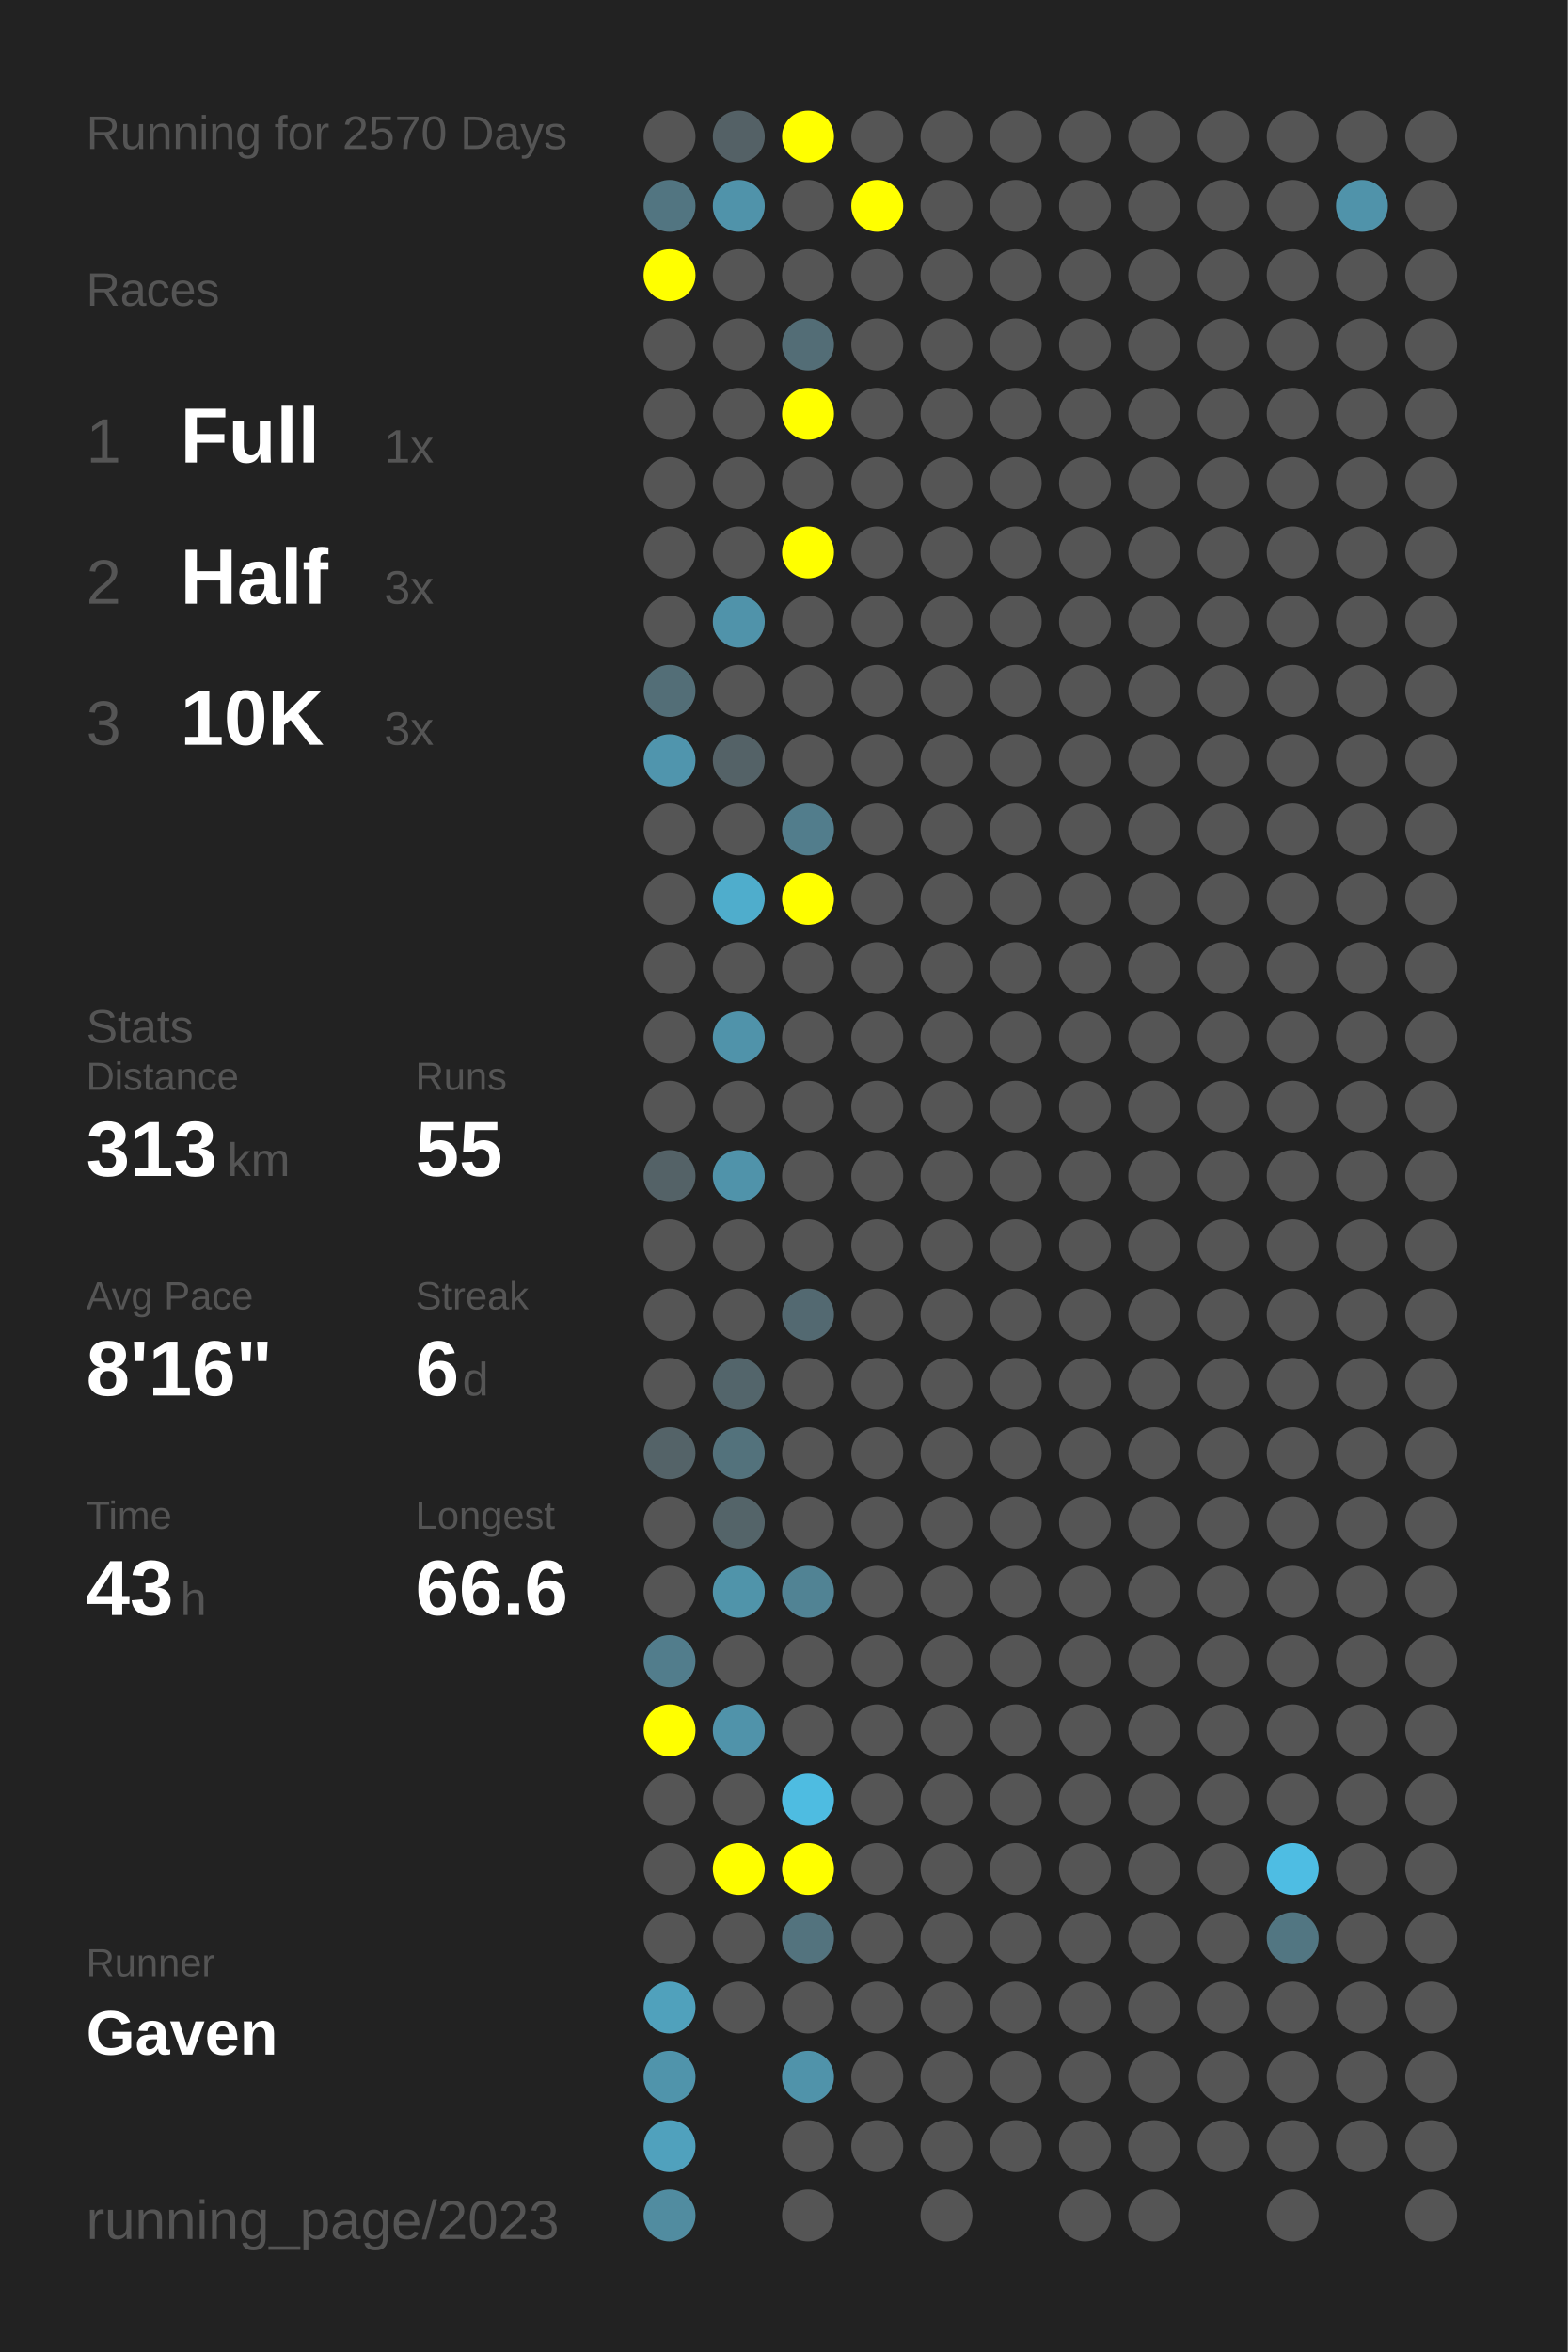
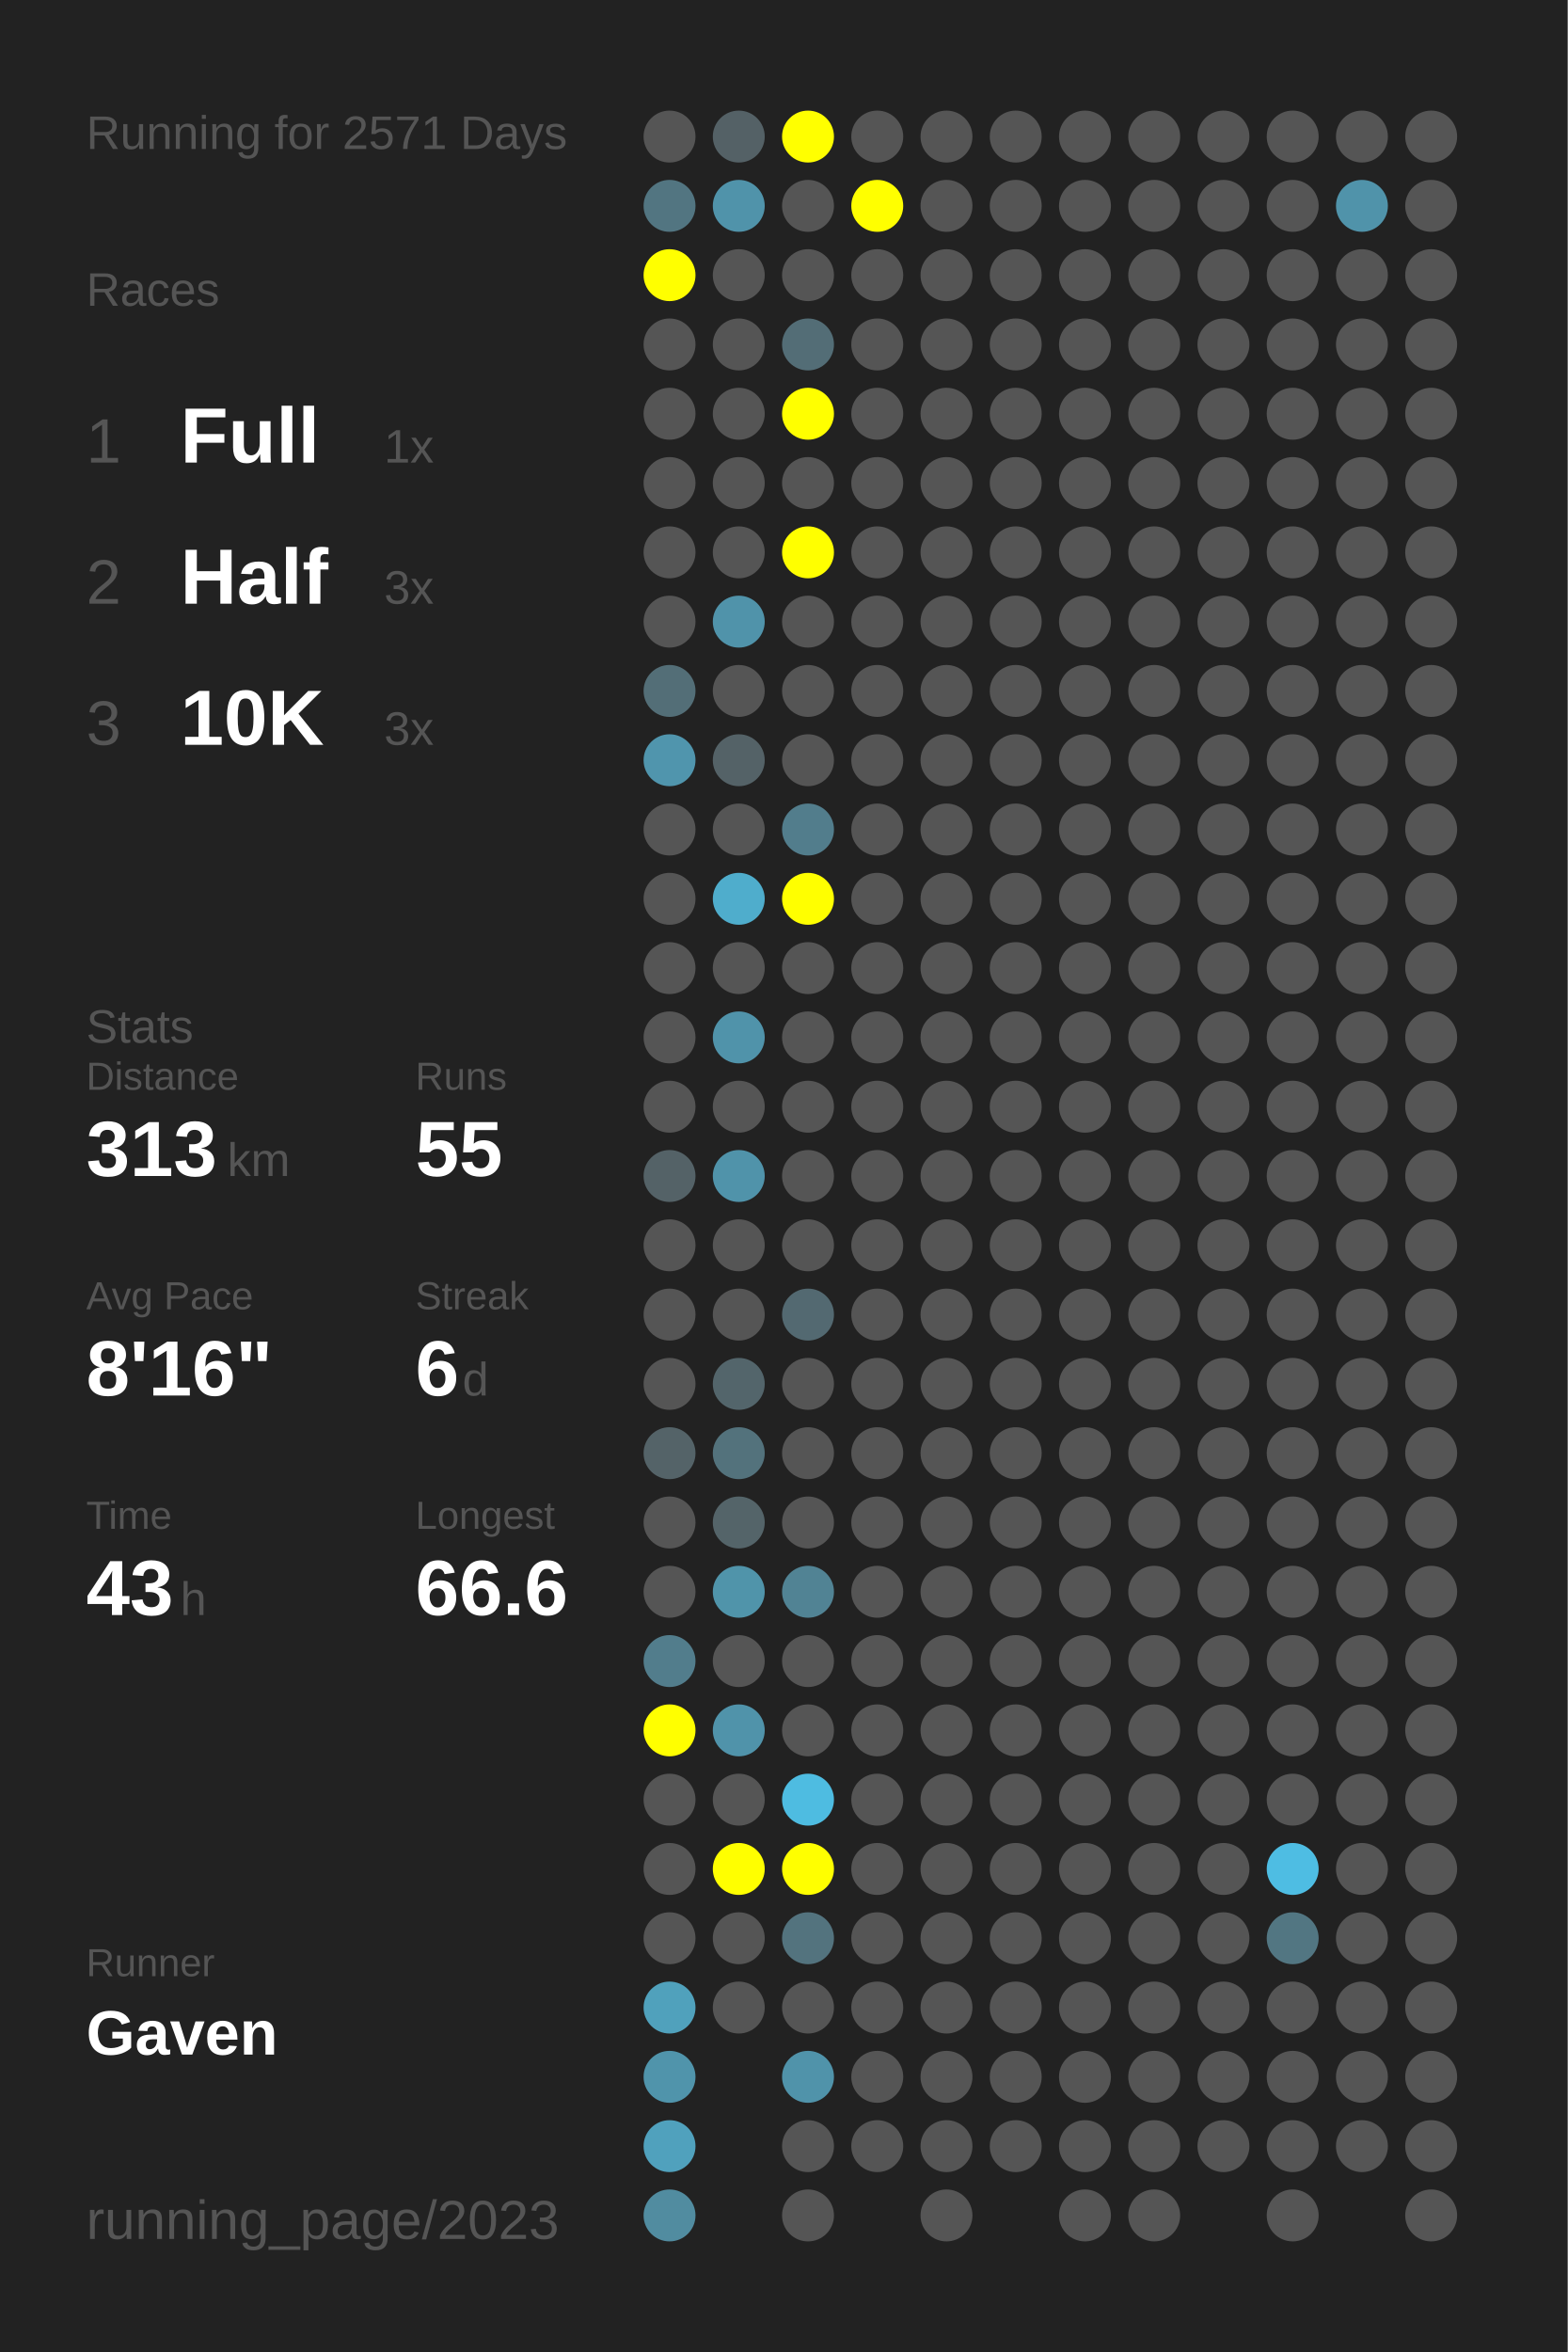
<svg xmlns="http://www.w3.org/2000/svg" baseProfile="full" height="300mm" version="1.1" viewBox="0,0,200,300" width="200mm">
  <defs />
  <rect fill="#222222" height="300" width="200" x="0" y="0" />
-   <text fill="#555555" style="font-size:6px; font-family:Arial;" x="11" y="19">Running for 2570 Days</text>
+   <text fill="#555555" style="font-size:6px; font-family:Arial;" x="11" y="19">Running for 2571 Days</text>
  <text fill="#555555" style="font-size:6px; font-family:Arial;" x="11" y="39">Races</text>
  <text fill="#555555" style="font-size:8px; font-family:Arial;" x="11" y="59">1</text>
  <text fill="#FFFFFF" style="font-size:10px; font-family:Arial; font-weight:bold;" x="23" y="59">Full</text>
  <text fill="#555555" style="font-size:6px; font-family:Arial;" x="49" y="59">1x</text>
  <text fill="#555555" style="font-size:8px; font-family:Arial;" x="11" y="77">2</text>
  <text fill="#FFFFFF" style="font-size:10px; font-family:Arial; font-weight:bold;" x="23" y="77">Half</text>
  <text fill="#555555" style="font-size:6px; font-family:Arial;" x="49" y="77">3x</text>
  <text fill="#555555" style="font-size:8px; font-family:Arial;" x="11" y="95">3</text>
  <text fill="#FFFFFF" style="font-size:10px; font-family:Arial; font-weight:bold;" x="23" y="95">10K</text>
  <text fill="#555555" style="font-size:6px; font-family:Arial;" x="49" y="95">3x</text>
  <text fill="#555555" style="font-size:6px; font-family:Arial;" x="11" y="133">Stats</text>
  <text fill="#555555" style="font-size:5px; font-family:Arial;" x="11" y="139">Distance</text>
  <text fill="#FFFFFF" style="font-size:10px; font-family:Arial; font-weight:bold;" x="11" y="150">313</text>
  <text fill="#555555" style="font-size:6px; font-family:Arial;" x="29" y="150">km</text>
  <text fill="#555555" style="font-size:5px; font-family:Arial;" x="53" y="139">Runs</text>
  <text fill="#FFFFFF" style="font-size:10px; font-family:Arial; font-weight:bold;" x="53" y="150">55</text>
  <text fill="#555555" style="font-size:5px; font-family:Arial;" x="11" y="167">Avg Pace</text>
  <text fill="#FFFFFF" style="font-size:10px; font-family:Arial; font-weight:bold;" x="11" y="178">8'16"</text>
  <text fill="#555555" style="font-size:5px; font-family:Arial;" x="53" y="167">Streak</text>
  <text fill="#FFFFFF" style="font-size:10px; font-family:Arial; font-weight:bold;" x="53" y="178">6</text>
  <text fill="#555555" style="font-size:6px; font-family:Arial;" x="59" y="178">d</text>
  <text fill="#555555" style="font-size:5px; font-family:Arial;" x="11" y="195">Time</text>
  <text fill="#FFFFFF" style="font-size:10px; font-family:Arial; font-weight:bold;" x="11" y="206">43</text>
  <text fill="#555555" style="font-size:6px; font-family:Arial;" x="23" y="206">h</text>
  <text fill="#555555" style="font-size:5px; font-family:Arial;" x="53" y="195">Longest</text>
  <text fill="#FFFFFF" style="font-size:10px; font-family:Arial; font-weight:bold;" x="53" y="206">66.6</text>
  <text fill="#555555" style="font-size:5px; font-family:Arial;" x="11" y="252.065">Runner</text>
  <text fill="#FFFFFF" style="font-size:8px; font-family:Arial; font-weight:bold;" x="11" y="262.065">Gaven</text>
  <text fill="#555555" style="font-size:7px; font-family:Arial;" x="11" y="285.581">running_page/2023</text>
  <circle cx="85.417" cy="17.419" fill="#555555" r="3.312" />
  <circle cx="85.417" cy="26.258" fill="#527581" r="3.312" />
  <circle cx="85.417" cy="35.097" fill="#FFFF00" r="3.312" />
  <circle cx="85.417" cy="43.935" fill="#555555" r="3.312" />
  <circle cx="85.417" cy="52.774" fill="#555555" r="3.312" />
  <circle cx="85.417" cy="61.613" fill="#555555" r="3.312" />
  <circle cx="85.417" cy="70.452" fill="#555555" r="3.312" />
  <circle cx="85.417" cy="79.29" fill="#555555" r="3.312" />
  <circle cx="85.417" cy="88.129" fill="#536e77" r="3.312" />
  <circle cx="85.417" cy="96.968" fill="#5095ad" r="3.312" />
  <circle cx="85.417" cy="105.806" fill="#555555" r="3.312" />
  <circle cx="85.417" cy="114.645" fill="#555555" r="3.312" />
  <circle cx="85.417" cy="123.484" fill="#555555" r="3.312" />
  <circle cx="85.417" cy="132.323" fill="#555555" r="3.312" />
  <circle cx="85.417" cy="141.161" fill="#555555" r="3.312" />
  <circle cx="85.417" cy="150" fill="#546267" r="3.312" />
  <circle cx="85.417" cy="158.839" fill="#555555" r="3.312" />
  <circle cx="85.417" cy="167.677" fill="#555555" r="3.312" />
  <circle cx="85.417" cy="176.516" fill="#555555" r="3.312" />
  <circle cx="85.417" cy="185.355" fill="#546368" r="3.312" />
  <circle cx="85.417" cy="194.194" fill="#555555" r="3.312" />
  <circle cx="85.417" cy="203.032" fill="#555555" r="3.312" />
  <circle cx="85.417" cy="211.871" fill="#527d8c" r="3.312" />
  <circle cx="85.417" cy="220.71" fill="#FFFF00" r="3.312" />
  <circle cx="85.417" cy="229.548" fill="#555555" r="3.312" />
  <circle cx="85.417" cy="238.387" fill="#555555" r="3.312" />
  <circle cx="85.417" cy="247.226" fill="#555555" r="3.312" />
  <circle cx="85.417" cy="256.065" fill="#50a1bc" r="3.312" />
  <circle cx="85.417" cy="264.903" fill="#5094ab" r="3.312" />
  <circle cx="85.417" cy="273.742" fill="#50a1bd" r="3.312" />
  <circle cx="85.417" cy="282.581" fill="#518ca0" r="3.312" />
  <circle cx="94.25" cy="17.419" fill="#546166" r="3.312" />
  <circle cx="94.25" cy="26.258" fill="#5093aa" r="3.312" />
  <circle cx="94.25" cy="35.097" fill="#555555" r="3.312" />
  <circle cx="94.25" cy="43.935" fill="#555555" r="3.312" />
  <circle cx="94.25" cy="52.774" fill="#555555" r="3.312" />
  <circle cx="94.25" cy="61.613" fill="#555555" r="3.312" />
  <circle cx="94.25" cy="70.452" fill="#555555" r="3.312" />
  <circle cx="94.25" cy="79.29" fill="#5093aa" r="3.312" />
  <circle cx="94.25" cy="88.129" fill="#555555" r="3.312" />
  <circle cx="94.25" cy="96.968" fill="#546267" r="3.312" />
  <circle cx="94.25" cy="105.806" fill="#555555" r="3.312" />
  <circle cx="94.25" cy="114.645" fill="#4fadcc" r="3.312" />
  <circle cx="94.25" cy="123.484" fill="#555555" r="3.312" />
  <circle cx="94.25" cy="132.323" fill="#5093aa" r="3.312" />
  <circle cx="94.25" cy="141.161" fill="#555555" r="3.312" />
  <circle cx="94.25" cy="150" fill="#5093aa" r="3.312" />
  <circle cx="94.25" cy="158.839" fill="#555555" r="3.312" />
  <circle cx="94.25" cy="167.677" fill="#555555" r="3.312" />
  <circle cx="94.25" cy="176.516" fill="#53656b" r="3.312" />
  <circle cx="94.25" cy="185.355" fill="#53727c" r="3.312" />
  <circle cx="94.25" cy="194.194" fill="#546469" r="3.312" />
  <circle cx="94.25" cy="203.032" fill="#5094aa" r="3.312" />
  <circle cx="94.25" cy="211.871" fill="#555555" r="3.312" />
  <circle cx="94.25" cy="220.71" fill="#5093aa" r="3.312" />
  <circle cx="94.25" cy="229.548" fill="#555555" r="3.312" />
  <circle cx="94.25" cy="238.387" fill="#FFFF00" r="3.312" />
  <circle cx="94.25" cy="247.226" fill="#555555" r="3.312" />
  <circle cx="94.25" cy="256.065" fill="#555555" r="3.312" />
  <circle cx="103.083" cy="17.419" fill="#FFFF00" r="3.312" />
  <circle cx="103.083" cy="26.258" fill="#555555" r="3.312" />
  <circle cx="103.083" cy="35.097" fill="#555555" r="3.312" />
  <circle cx="103.083" cy="43.935" fill="#536d76" r="3.312" />
  <circle cx="103.083" cy="52.774" fill="#FFFF00" r="3.312" />
  <circle cx="103.083" cy="61.613" fill="#555555" r="3.312" />
  <circle cx="103.083" cy="70.452" fill="#FFFF00" r="3.312" />
  <circle cx="103.083" cy="79.29" fill="#555555" r="3.312" />
  <circle cx="103.083" cy="88.129" fill="#555555" r="3.312" />
  <circle cx="103.083" cy="96.968" fill="#555555" r="3.312" />
  <circle cx="103.083" cy="105.806" fill="#527d8c" r="3.312" />
  <circle cx="103.083" cy="114.645" fill="#FFFF00" r="3.312" />
  <circle cx="103.083" cy="123.484" fill="#555555" r="3.312" />
  <circle cx="103.083" cy="132.323" fill="#555555" r="3.312" />
  <circle cx="103.083" cy="141.161" fill="#555555" r="3.312" />
  <circle cx="103.083" cy="150" fill="#555555" r="3.312" />
  <circle cx="103.083" cy="158.839" fill="#555555" r="3.312" />
  <circle cx="103.083" cy="167.677" fill="#536971" r="3.312" />
  <circle cx="103.083" cy="176.516" fill="#555555" r="3.312" />
  <circle cx="103.083" cy="185.355" fill="#555555" r="3.312" />
  <circle cx="103.083" cy="194.194" fill="#555555" r="3.312" />
  <circle cx="103.083" cy="203.032" fill="#518394" r="3.312" />
  <circle cx="103.083" cy="211.871" fill="#555555" r="3.312" />
  <circle cx="103.083" cy="220.71" fill="#555555" r="3.312" />
  <circle cx="103.083" cy="229.548" fill="#4ebce1" r="3.312" />
  <circle cx="103.083" cy="238.387" fill="#FFFF00" r="3.312" />
  <circle cx="103.083" cy="247.226" fill="#53737e" r="3.312" />
  <circle cx="103.083" cy="256.065" fill="#555555" r="3.312" />
  <circle cx="103.083" cy="264.903" fill="#5093aa" r="3.312" />
  <circle cx="103.083" cy="273.742" fill="#555555" r="3.312" />
  <circle cx="103.083" cy="282.581" fill="#555555" r="3.312" />
  <circle cx="111.917" cy="17.419" fill="#555555" r="3.312" />
  <circle cx="111.917" cy="26.258" fill="#FFFF00" r="3.312" />
  <circle cx="111.917" cy="35.097" fill="#555555" r="3.312" />
  <circle cx="111.917" cy="43.935" fill="#555555" r="3.312" />
  <circle cx="111.917" cy="52.774" fill="#555555" r="3.312" />
  <circle cx="111.917" cy="61.613" fill="#555555" r="3.312" />
  <circle cx="111.917" cy="70.452" fill="#555555" r="3.312" />
  <circle cx="111.917" cy="79.29" fill="#555555" r="3.312" />
  <circle cx="111.917" cy="88.129" fill="#555555" r="3.312" />
  <circle cx="111.917" cy="96.968" fill="#555555" r="3.312" />
  <circle cx="111.917" cy="105.806" fill="#555555" r="3.312" />
  <circle cx="111.917" cy="114.645" fill="#555555" r="3.312" />
  <circle cx="111.917" cy="123.484" fill="#555555" r="3.312" />
  <circle cx="111.917" cy="132.323" fill="#555555" r="3.312" />
  <circle cx="111.917" cy="141.161" fill="#555555" r="3.312" />
  <circle cx="111.917" cy="150" fill="#555555" r="3.312" />
  <circle cx="111.917" cy="158.839" fill="#555555" r="3.312" />
  <circle cx="111.917" cy="167.677" fill="#555555" r="3.312" />
  <circle cx="111.917" cy="176.516" fill="#555555" r="3.312" />
  <circle cx="111.917" cy="185.355" fill="#555555" r="3.312" />
  <circle cx="111.917" cy="194.194" fill="#555555" r="3.312" />
  <circle cx="111.917" cy="203.032" fill="#555555" r="3.312" />
  <circle cx="111.917" cy="211.871" fill="#555555" r="3.312" />
  <circle cx="111.917" cy="220.71" fill="#555555" r="3.312" />
  <circle cx="111.917" cy="229.548" fill="#555555" r="3.312" />
  <circle cx="111.917" cy="238.387" fill="#555555" r="3.312" />
  <circle cx="111.917" cy="247.226" fill="#555555" r="3.312" />
  <circle cx="111.917" cy="256.065" fill="#555555" r="3.312" />
  <circle cx="111.917" cy="264.903" fill="#555555" r="3.312" />
  <circle cx="111.917" cy="273.742" fill="#555555" r="3.312" />
  <circle cx="120.75" cy="17.419" fill="#555555" r="3.312" />
  <circle cx="120.75" cy="26.258" fill="#555555" r="3.312" />
  <circle cx="120.75" cy="35.097" fill="#555555" r="3.312" />
  <circle cx="120.75" cy="43.935" fill="#555555" r="3.312" />
  <circle cx="120.75" cy="52.774" fill="#555555" r="3.312" />
  <circle cx="120.75" cy="61.613" fill="#555555" r="3.312" />
  <circle cx="120.75" cy="70.452" fill="#555555" r="3.312" />
  <circle cx="120.75" cy="79.29" fill="#555555" r="3.312" />
  <circle cx="120.75" cy="88.129" fill="#555555" r="3.312" />
  <circle cx="120.75" cy="96.968" fill="#555555" r="3.312" />
  <circle cx="120.75" cy="105.806" fill="#555555" r="3.312" />
  <circle cx="120.75" cy="114.645" fill="#555555" r="3.312" />
  <circle cx="120.75" cy="123.484" fill="#555555" r="3.312" />
  <circle cx="120.75" cy="132.323" fill="#555555" r="3.312" />
  <circle cx="120.75" cy="141.161" fill="#555555" r="3.312" />
  <circle cx="120.75" cy="150" fill="#555555" r="3.312" />
  <circle cx="120.75" cy="158.839" fill="#555555" r="3.312" />
  <circle cx="120.75" cy="167.677" fill="#555555" r="3.312" />
  <circle cx="120.75" cy="176.516" fill="#555555" r="3.312" />
  <circle cx="120.75" cy="185.355" fill="#555555" r="3.312" />
  <circle cx="120.75" cy="194.194" fill="#555555" r="3.312" />
  <circle cx="120.75" cy="203.032" fill="#555555" r="3.312" />
  <circle cx="120.75" cy="211.871" fill="#555555" r="3.312" />
  <circle cx="120.75" cy="220.71" fill="#555555" r="3.312" />
  <circle cx="120.75" cy="229.548" fill="#555555" r="3.312" />
  <circle cx="120.75" cy="238.387" fill="#555555" r="3.312" />
  <circle cx="120.75" cy="247.226" fill="#555555" r="3.312" />
  <circle cx="120.75" cy="256.065" fill="#555555" r="3.312" />
  <circle cx="120.75" cy="264.903" fill="#555555" r="3.312" />
  <circle cx="120.75" cy="273.742" fill="#555555" r="3.312" />
  <circle cx="120.75" cy="282.581" fill="#555555" r="3.312" />
  <circle cx="129.583" cy="17.419" fill="#555555" r="3.312" />
  <circle cx="129.583" cy="26.258" fill="#555555" r="3.312" />
  <circle cx="129.583" cy="35.097" fill="#555555" r="3.312" />
  <circle cx="129.583" cy="43.935" fill="#555555" r="3.312" />
  <circle cx="129.583" cy="52.774" fill="#555555" r="3.312" />
  <circle cx="129.583" cy="61.613" fill="#555555" r="3.312" />
  <circle cx="129.583" cy="70.452" fill="#555555" r="3.312" />
  <circle cx="129.583" cy="79.29" fill="#555555" r="3.312" />
  <circle cx="129.583" cy="88.129" fill="#555555" r="3.312" />
  <circle cx="129.583" cy="96.968" fill="#555555" r="3.312" />
  <circle cx="129.583" cy="105.806" fill="#555555" r="3.312" />
  <circle cx="129.583" cy="114.645" fill="#555555" r="3.312" />
  <circle cx="129.583" cy="123.484" fill="#555555" r="3.312" />
  <circle cx="129.583" cy="132.323" fill="#555555" r="3.312" />
  <circle cx="129.583" cy="141.161" fill="#555555" r="3.312" />
  <circle cx="129.583" cy="150" fill="#555555" r="3.312" />
  <circle cx="129.583" cy="158.839" fill="#555555" r="3.312" />
  <circle cx="129.583" cy="167.677" fill="#555555" r="3.312" />
  <circle cx="129.583" cy="176.516" fill="#555555" r="3.312" />
  <circle cx="129.583" cy="185.355" fill="#555555" r="3.312" />
  <circle cx="129.583" cy="194.194" fill="#555555" r="3.312" />
  <circle cx="129.583" cy="203.032" fill="#555555" r="3.312" />
  <circle cx="129.583" cy="211.871" fill="#555555" r="3.312" />
  <circle cx="129.583" cy="220.71" fill="#555555" r="3.312" />
  <circle cx="129.583" cy="229.548" fill="#555555" r="3.312" />
  <circle cx="129.583" cy="238.387" fill="#555555" r="3.312" />
  <circle cx="129.583" cy="247.226" fill="#555555" r="3.312" />
  <circle cx="129.583" cy="256.065" fill="#555555" r="3.312" />
  <circle cx="129.583" cy="264.903" fill="#555555" r="3.312" />
  <circle cx="129.583" cy="273.742" fill="#555555" r="3.312" />
  <circle cx="138.417" cy="17.419" fill="#555555" r="3.312" />
  <circle cx="138.417" cy="26.258" fill="#555555" r="3.312" />
  <circle cx="138.417" cy="35.097" fill="#555555" r="3.312" />
  <circle cx="138.417" cy="43.935" fill="#555555" r="3.312" />
  <circle cx="138.417" cy="52.774" fill="#555555" r="3.312" />
  <circle cx="138.417" cy="61.613" fill="#555555" r="3.312" />
  <circle cx="138.417" cy="70.452" fill="#555555" r="3.312" />
  <circle cx="138.417" cy="79.29" fill="#555555" r="3.312" />
  <circle cx="138.417" cy="88.129" fill="#555555" r="3.312" />
  <circle cx="138.417" cy="96.968" fill="#555555" r="3.312" />
  <circle cx="138.417" cy="105.806" fill="#555555" r="3.312" />
  <circle cx="138.417" cy="114.645" fill="#555555" r="3.312" />
  <circle cx="138.417" cy="123.484" fill="#555555" r="3.312" />
  <circle cx="138.417" cy="132.323" fill="#555555" r="3.312" />
  <circle cx="138.417" cy="141.161" fill="#555555" r="3.312" />
  <circle cx="138.417" cy="150" fill="#555555" r="3.312" />
  <circle cx="138.417" cy="158.839" fill="#555555" r="3.312" />
  <circle cx="138.417" cy="167.677" fill="#555555" r="3.312" />
  <circle cx="138.417" cy="176.516" fill="#555555" r="3.312" />
  <circle cx="138.417" cy="185.355" fill="#555555" r="3.312" />
  <circle cx="138.417" cy="194.194" fill="#555555" r="3.312" />
  <circle cx="138.417" cy="203.032" fill="#555555" r="3.312" />
  <circle cx="138.417" cy="211.871" fill="#555555" r="3.312" />
  <circle cx="138.417" cy="220.71" fill="#555555" r="3.312" />
  <circle cx="138.417" cy="229.548" fill="#555555" r="3.312" />
  <circle cx="138.417" cy="238.387" fill="#555555" r="3.312" />
  <circle cx="138.417" cy="247.226" fill="#555555" r="3.312" />
  <circle cx="138.417" cy="256.065" fill="#555555" r="3.312" />
  <circle cx="138.417" cy="264.903" fill="#555555" r="3.312" />
  <circle cx="138.417" cy="273.742" fill="#555555" r="3.312" />
  <circle cx="138.417" cy="282.581" fill="#555555" r="3.312" />
  <circle cx="147.25" cy="17.419" fill="#555555" r="3.312" />
  <circle cx="147.25" cy="26.258" fill="#555555" r="3.312" />
  <circle cx="147.25" cy="35.097" fill="#555555" r="3.312" />
  <circle cx="147.25" cy="43.935" fill="#555555" r="3.312" />
  <circle cx="147.25" cy="52.774" fill="#555555" r="3.312" />
  <circle cx="147.25" cy="61.613" fill="#555555" r="3.312" />
  <circle cx="147.25" cy="70.452" fill="#555555" r="3.312" />
  <circle cx="147.25" cy="79.29" fill="#555555" r="3.312" />
  <circle cx="147.25" cy="88.129" fill="#555555" r="3.312" />
  <circle cx="147.25" cy="96.968" fill="#555555" r="3.312" />
  <circle cx="147.25" cy="105.806" fill="#555555" r="3.312" />
  <circle cx="147.25" cy="114.645" fill="#555555" r="3.312" />
  <circle cx="147.25" cy="123.484" fill="#555555" r="3.312" />
  <circle cx="147.25" cy="132.323" fill="#555555" r="3.312" />
  <circle cx="147.25" cy="141.161" fill="#555555" r="3.312" />
  <circle cx="147.25" cy="150" fill="#555555" r="3.312" />
  <circle cx="147.25" cy="158.839" fill="#555555" r="3.312" />
  <circle cx="147.25" cy="167.677" fill="#555555" r="3.312" />
  <circle cx="147.25" cy="176.516" fill="#555555" r="3.312" />
  <circle cx="147.25" cy="185.355" fill="#555555" r="3.312" />
  <circle cx="147.25" cy="194.194" fill="#555555" r="3.312" />
  <circle cx="147.25" cy="203.032" fill="#555555" r="3.312" />
  <circle cx="147.25" cy="211.871" fill="#555555" r="3.312" />
  <circle cx="147.25" cy="220.71" fill="#555555" r="3.312" />
  <circle cx="147.25" cy="229.548" fill="#555555" r="3.312" />
  <circle cx="147.25" cy="238.387" fill="#555555" r="3.312" />
  <circle cx="147.25" cy="247.226" fill="#555555" r="3.312" />
  <circle cx="147.25" cy="256.065" fill="#555555" r="3.312" />
  <circle cx="147.25" cy="264.903" fill="#555555" r="3.312" />
  <circle cx="147.25" cy="273.742" fill="#555555" r="3.312" />
  <circle cx="147.25" cy="282.581" fill="#555555" r="3.312" />
  <circle cx="156.083" cy="17.419" fill="#555555" r="3.312" />
  <circle cx="156.083" cy="26.258" fill="#555555" r="3.312" />
  <circle cx="156.083" cy="35.097" fill="#555555" r="3.312" />
  <circle cx="156.083" cy="43.935" fill="#555555" r="3.312" />
  <circle cx="156.083" cy="52.774" fill="#555555" r="3.312" />
  <circle cx="156.083" cy="61.613" fill="#555555" r="3.312" />
  <circle cx="156.083" cy="70.452" fill="#555555" r="3.312" />
  <circle cx="156.083" cy="79.29" fill="#555555" r="3.312" />
  <circle cx="156.083" cy="88.129" fill="#555555" r="3.312" />
  <circle cx="156.083" cy="96.968" fill="#555555" r="3.312" />
  <circle cx="156.083" cy="105.806" fill="#555555" r="3.312" />
  <circle cx="156.083" cy="114.645" fill="#555555" r="3.312" />
  <circle cx="156.083" cy="123.484" fill="#555555" r="3.312" />
  <circle cx="156.083" cy="132.323" fill="#555555" r="3.312" />
  <circle cx="156.083" cy="141.161" fill="#555555" r="3.312" />
  <circle cx="156.083" cy="150" fill="#555555" r="3.312" />
  <circle cx="156.083" cy="158.839" fill="#555555" r="3.312" />
  <circle cx="156.083" cy="167.677" fill="#555555" r="3.312" />
  <circle cx="156.083" cy="176.516" fill="#555555" r="3.312" />
  <circle cx="156.083" cy="185.355" fill="#555555" r="3.312" />
  <circle cx="156.083" cy="194.194" fill="#555555" r="3.312" />
  <circle cx="156.083" cy="203.032" fill="#555555" r="3.312" />
  <circle cx="156.083" cy="211.871" fill="#555555" r="3.312" />
  <circle cx="156.083" cy="220.71" fill="#555555" r="3.312" />
  <circle cx="156.083" cy="229.548" fill="#555555" r="3.312" />
  <circle cx="156.083" cy="238.387" fill="#555555" r="3.312" />
  <circle cx="156.083" cy="247.226" fill="#555555" r="3.312" />
  <circle cx="156.083" cy="256.065" fill="#555555" r="3.312" />
  <circle cx="156.083" cy="264.903" fill="#555555" r="3.312" />
  <circle cx="156.083" cy="273.742" fill="#555555" r="3.312" />
  <circle cx="164.917" cy="17.419" fill="#555555" r="3.312" />
  <circle cx="164.917" cy="26.258" fill="#555555" r="3.312" />
  <circle cx="164.917" cy="35.097" fill="#555555" r="3.312" />
  <circle cx="164.917" cy="43.935" fill="#555555" r="3.312" />
  <circle cx="164.917" cy="52.774" fill="#555555" r="3.312" />
  <circle cx="164.917" cy="61.613" fill="#555555" r="3.312" />
  <circle cx="164.917" cy="70.452" fill="#555555" r="3.312" />
  <circle cx="164.917" cy="79.29" fill="#555555" r="3.312" />
  <circle cx="164.917" cy="88.129" fill="#555555" r="3.312" />
  <circle cx="164.917" cy="96.968" fill="#555555" r="3.312" />
  <circle cx="164.917" cy="105.806" fill="#555555" r="3.312" />
  <circle cx="164.917" cy="114.645" fill="#555555" r="3.312" />
  <circle cx="164.917" cy="123.484" fill="#555555" r="3.312" />
  <circle cx="164.917" cy="132.323" fill="#555555" r="3.312" />
  <circle cx="164.917" cy="141.161" fill="#555555" r="3.312" />
  <circle cx="164.917" cy="150" fill="#555555" r="3.312" />
  <circle cx="164.917" cy="158.839" fill="#555555" r="3.312" />
  <circle cx="164.917" cy="167.677" fill="#555555" r="3.312" />
  <circle cx="164.917" cy="176.516" fill="#555555" r="3.312" />
  <circle cx="164.917" cy="185.355" fill="#555555" r="3.312" />
  <circle cx="164.917" cy="194.194" fill="#555555" r="3.312" />
  <circle cx="164.917" cy="203.032" fill="#555555" r="3.312" />
  <circle cx="164.917" cy="211.871" fill="#555555" r="3.312" />
  <circle cx="164.917" cy="220.71" fill="#555555" r="3.312" />
  <circle cx="164.917" cy="229.548" fill="#555555" r="3.312" />
  <circle cx="164.917" cy="238.387" fill="#4ebde3" r="3.312" />
  <circle cx="164.917" cy="247.226" fill="#527682" r="3.312" />
  <circle cx="164.917" cy="256.065" fill="#555555" r="3.312" />
  <circle cx="164.917" cy="264.903" fill="#555555" r="3.312" />
  <circle cx="164.917" cy="273.742" fill="#555555" r="3.312" />
  <circle cx="164.917" cy="282.581" fill="#555555" r="3.312" />
  <circle cx="173.75" cy="17.419" fill="#555555" r="3.312" />
  <circle cx="173.75" cy="26.258" fill="#5093aa" r="3.312" />
  <circle cx="173.75" cy="35.097" fill="#555555" r="3.312" />
  <circle cx="173.75" cy="43.935" fill="#555555" r="3.312" />
  <circle cx="173.75" cy="52.774" fill="#555555" r="3.312" />
  <circle cx="173.75" cy="61.613" fill="#555555" r="3.312" />
  <circle cx="173.75" cy="70.452" fill="#555555" r="3.312" />
  <circle cx="173.75" cy="79.29" fill="#555555" r="3.312" />
  <circle cx="173.75" cy="88.129" fill="#555555" r="3.312" />
  <circle cx="173.75" cy="96.968" fill="#555555" r="3.312" />
  <circle cx="173.75" cy="105.806" fill="#555555" r="3.312" />
  <circle cx="173.75" cy="114.645" fill="#555555" r="3.312" />
  <circle cx="173.75" cy="123.484" fill="#555555" r="3.312" />
  <circle cx="173.75" cy="132.323" fill="#555555" r="3.312" />
  <circle cx="173.75" cy="141.161" fill="#555555" r="3.312" />
  <circle cx="173.75" cy="150" fill="#555555" r="3.312" />
  <circle cx="173.75" cy="158.839" fill="#555555" r="3.312" />
  <circle cx="173.75" cy="167.677" fill="#555555" r="3.312" />
  <circle cx="173.75" cy="176.516" fill="#555555" r="3.312" />
  <circle cx="173.75" cy="185.355" fill="#555555" r="3.312" />
  <circle cx="173.75" cy="194.194" fill="#555555" r="3.312" />
  <circle cx="173.75" cy="203.032" fill="#555555" r="3.312" />
  <circle cx="173.75" cy="211.871" fill="#555555" r="3.312" />
  <circle cx="173.75" cy="220.71" fill="#555555" r="3.312" />
  <circle cx="173.75" cy="229.548" fill="#555555" r="3.312" />
  <circle cx="173.75" cy="238.387" fill="#555555" r="3.312" />
  <circle cx="173.75" cy="247.226" fill="#555555" r="3.312" />
  <circle cx="173.75" cy="256.065" fill="#555555" r="3.312" />
  <circle cx="173.75" cy="264.903" fill="#555555" r="3.312" />
  <circle cx="173.75" cy="273.742" fill="#555555" r="3.312" />
  <circle cx="182.583" cy="17.419" fill="#555555" r="3.312" />
  <circle cx="182.583" cy="26.258" fill="#555555" r="3.312" />
  <circle cx="182.583" cy="35.097" fill="#555555" r="3.312" />
  <circle cx="182.583" cy="43.935" fill="#555555" r="3.312" />
  <circle cx="182.583" cy="52.774" fill="#555555" r="3.312" />
  <circle cx="182.583" cy="61.613" fill="#555555" r="3.312" />
  <circle cx="182.583" cy="70.452" fill="#555555" r="3.312" />
  <circle cx="182.583" cy="79.29" fill="#555555" r="3.312" />
  <circle cx="182.583" cy="88.129" fill="#555555" r="3.312" />
  <circle cx="182.583" cy="96.968" fill="#555555" r="3.312" />
  <circle cx="182.583" cy="105.806" fill="#555555" r="3.312" />
  <circle cx="182.583" cy="114.645" fill="#555555" r="3.312" />
  <circle cx="182.583" cy="123.484" fill="#555555" r="3.312" />
  <circle cx="182.583" cy="132.323" fill="#555555" r="3.312" />
  <circle cx="182.583" cy="141.161" fill="#555555" r="3.312" />
  <circle cx="182.583" cy="150" fill="#555555" r="3.312" />
  <circle cx="182.583" cy="158.839" fill="#555555" r="3.312" />
  <circle cx="182.583" cy="167.677" fill="#555555" r="3.312" />
  <circle cx="182.583" cy="176.516" fill="#555555" r="3.312" />
  <circle cx="182.583" cy="185.355" fill="#555555" r="3.312" />
  <circle cx="182.583" cy="194.194" fill="#555555" r="3.312" />
  <circle cx="182.583" cy="203.032" fill="#555555" r="3.312" />
  <circle cx="182.583" cy="211.871" fill="#555555" r="3.312" />
  <circle cx="182.583" cy="220.71" fill="#555555" r="3.312" />
  <circle cx="182.583" cy="229.548" fill="#555555" r="3.312" />
  <circle cx="182.583" cy="238.387" fill="#555555" r="3.312" />
  <circle cx="182.583" cy="247.226" fill="#555555" r="3.312" />
  <circle cx="182.583" cy="256.065" fill="#555555" r="3.312" />
  <circle cx="182.583" cy="264.903" fill="#555555" r="3.312" />
  <circle cx="182.583" cy="273.742" fill="#555555" r="3.312" />
  <circle cx="182.583" cy="282.581" fill="#555555" r="3.312" />
</svg>
